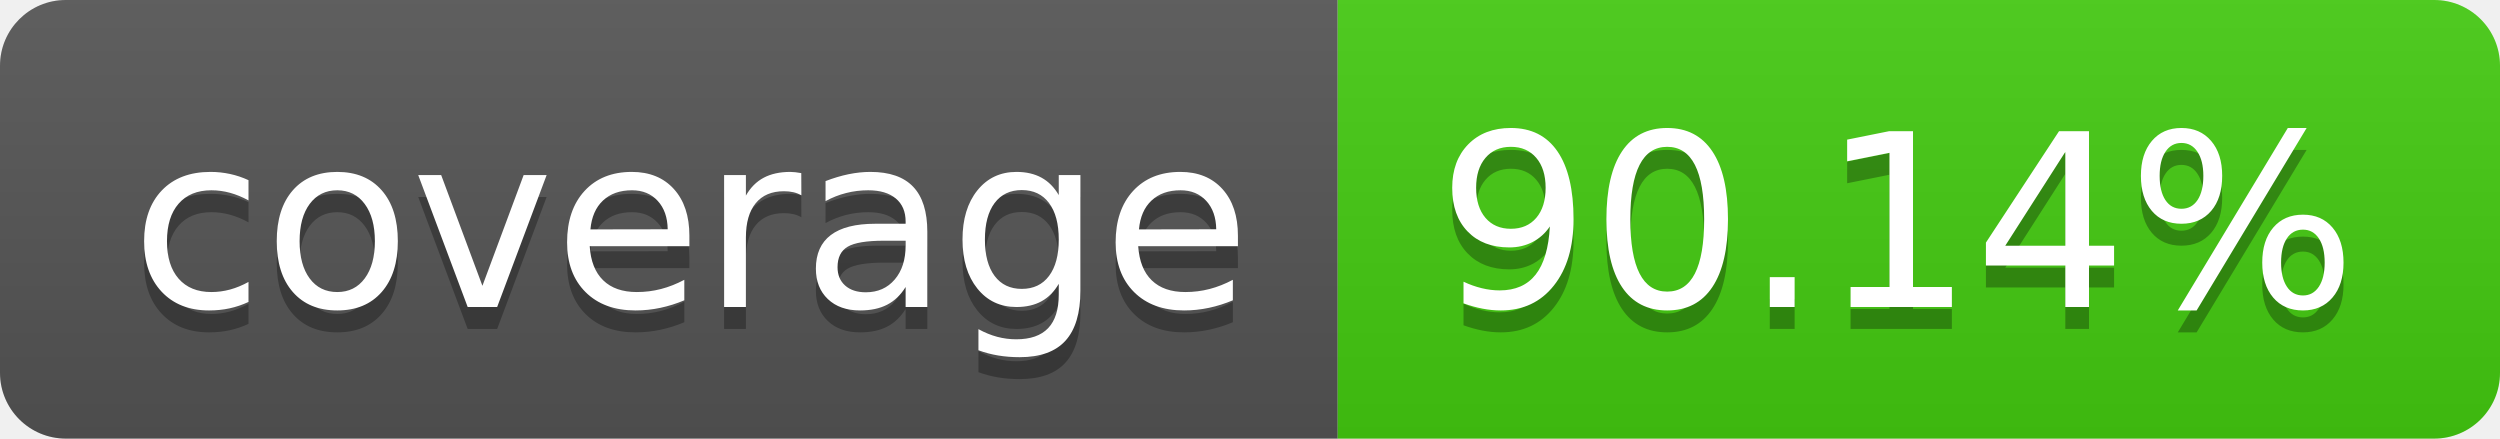
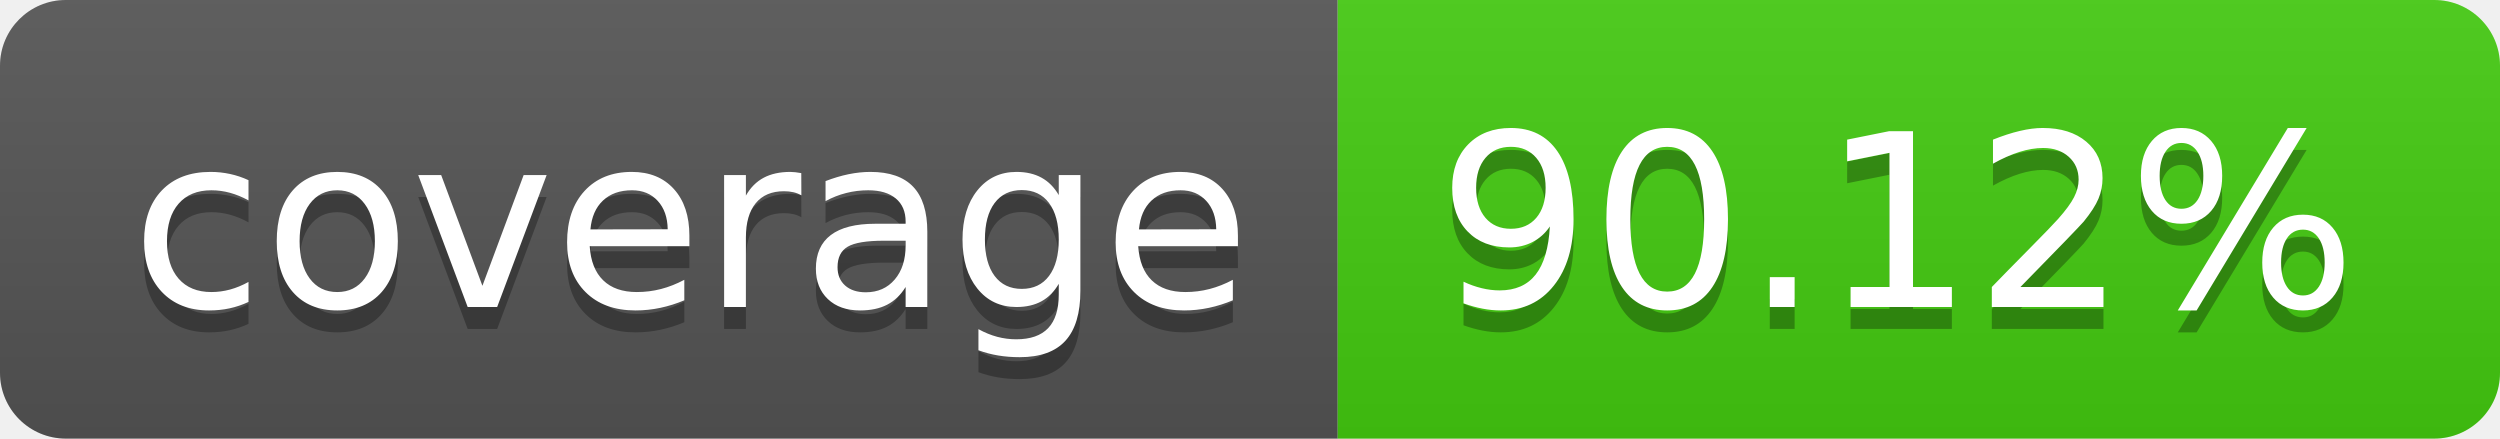
- <svg xmlns="http://www.w3.org/2000/svg" width="114" height="20" role="img" aria-label="coverage: 90.14%">
+ <svg xmlns="http://www.w3.org/2000/svg" width="114" height="20" role="img" aria-label="coverage: 90.12%">
  <linearGradient id="s" x2="0" y2="100%">
    <stop offset="0" stop-color="#bbb" stop-opacity=".1" />
    <stop offset="1" stop-opacity=".1" />
  </linearGradient>
  <clipPath id="r">
    <rect width="114" height="20" rx="3" fill="#fff" />
  </clipPath>
  <g clip-path="url(#r)">
    <rect width="61" height="20" fill="#555" />
    <rect x="61" width="53" height="20" fill="#4c1" />
    <rect width="114" height="20" fill="url(#s)" />
  </g>
  <g fill="#fff" text-anchor="middle" font-family="Verdana,Geneva,DejaVu Sans,sans-serif" text-rendering="geometricPrecision" font-size="110">
    <text aria-hidden="true" x="315" y="150" fill="#010101" fill-opacity=".3" transform="scale(.1)" textLength="510">coverage</text>
    <text x="315" y="140" transform="scale(.1)" fill="#fff" textLength="510">coverage</text>
-     <text aria-hidden="true" x="865" y="150" fill="#010101" fill-opacity=".3" transform="scale(.1)" textLength="430">90.14%</text>
-     <text x="865" y="140" transform="scale(.1)" fill="#fff" textLength="430">90.14%</text>
+     <text aria-hidden="true" x="865" y="150" fill="#010101" fill-opacity=".3" transform="scale(.1)" textLength="430">90.12%</text>
+     <text x="865" y="140" transform="scale(.1)" fill="#fff" textLength="430">90.12%</text>
  </g>
</svg>
